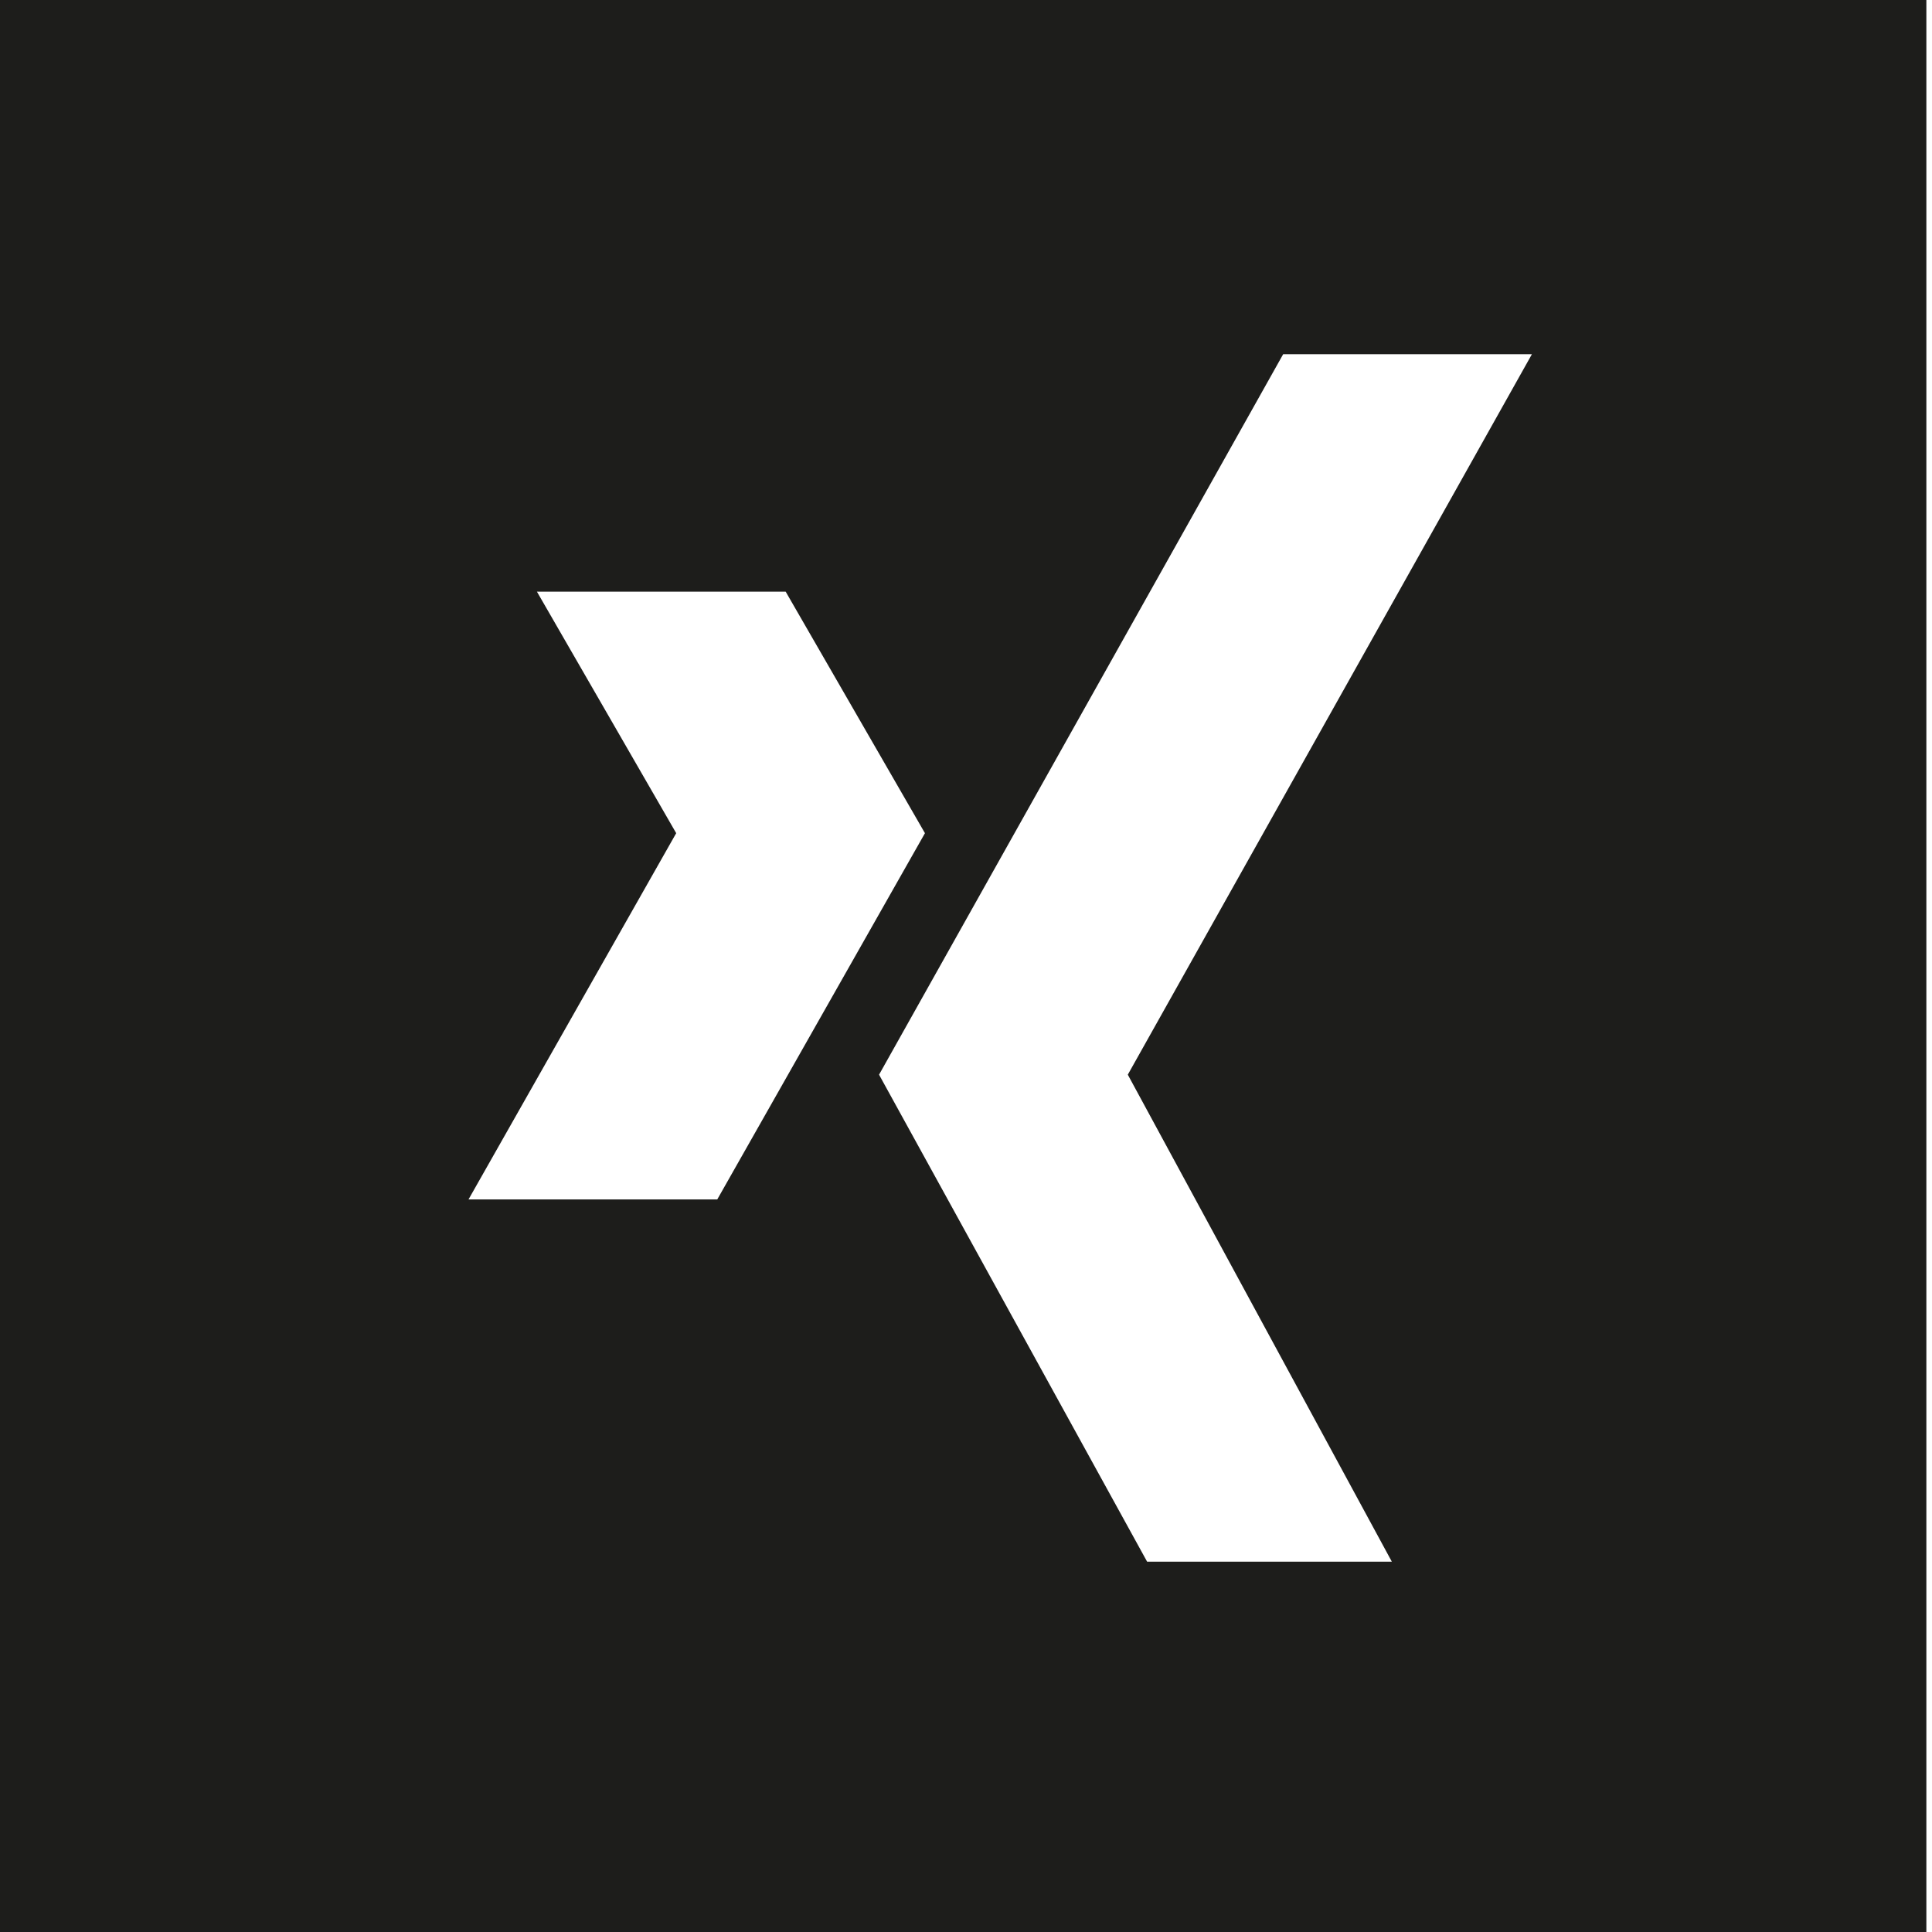
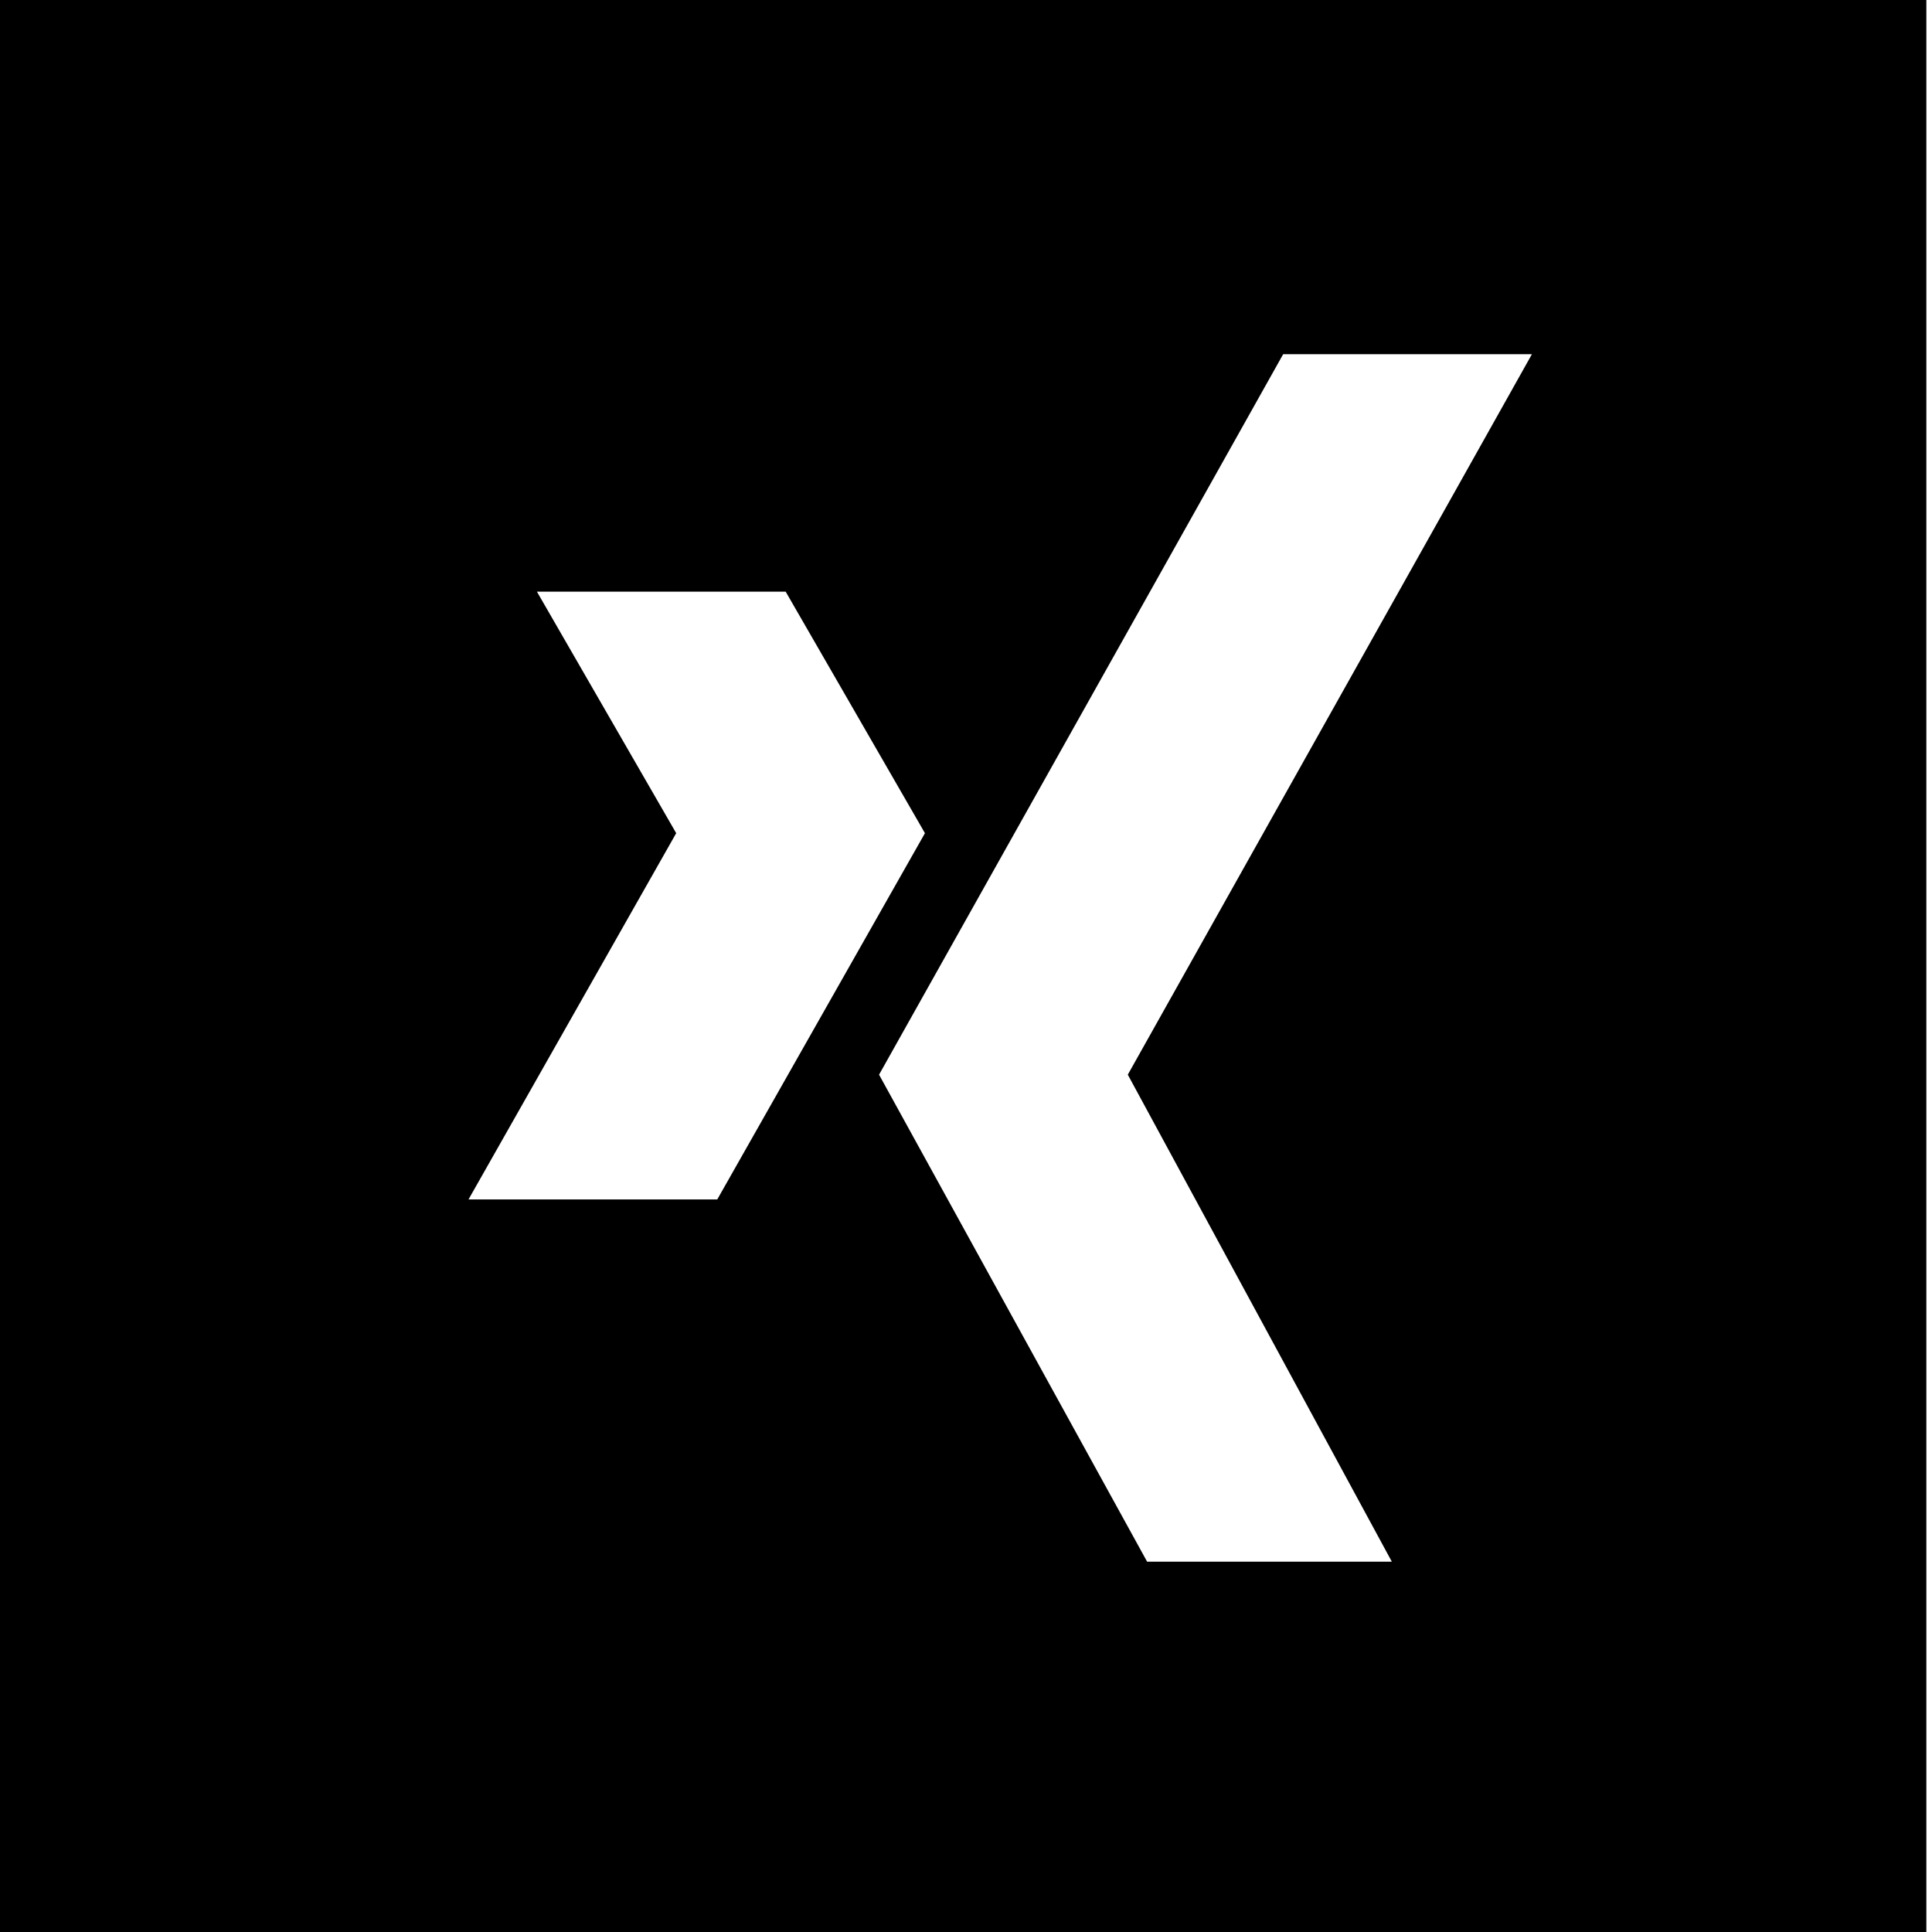
<svg xmlns="http://www.w3.org/2000/svg" viewBox="0 0 24 24">
-   <path fill="#1d1d1b" d="M-.07 0v24h24V0zm5.89 14.9 2.58-4.55-1.73-3h3.09l1.73 3-2.58 4.55zm11.48 4.5h-3.05l-3.33-6.05 5.02-8.95h3.09l-5.02 8.95 3.28 6.05Z" />
+   <path d="M-.07 0v24h24V0zm5.89 14.9 2.58-4.55-1.73-3h3.09l1.73 3-2.58 4.55zm11.48 4.5h-3.05l-3.33-6.05 5.02-8.95h3.09l-5.02 8.95 3.28 6.05Z" />
</svg>
